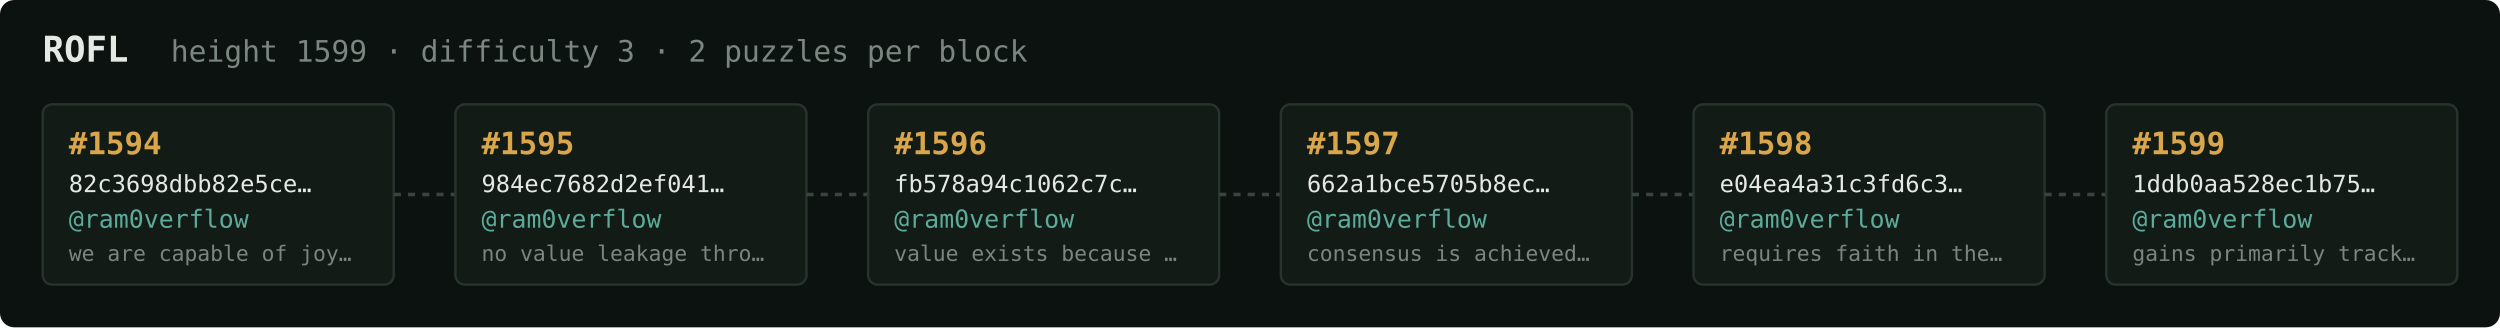
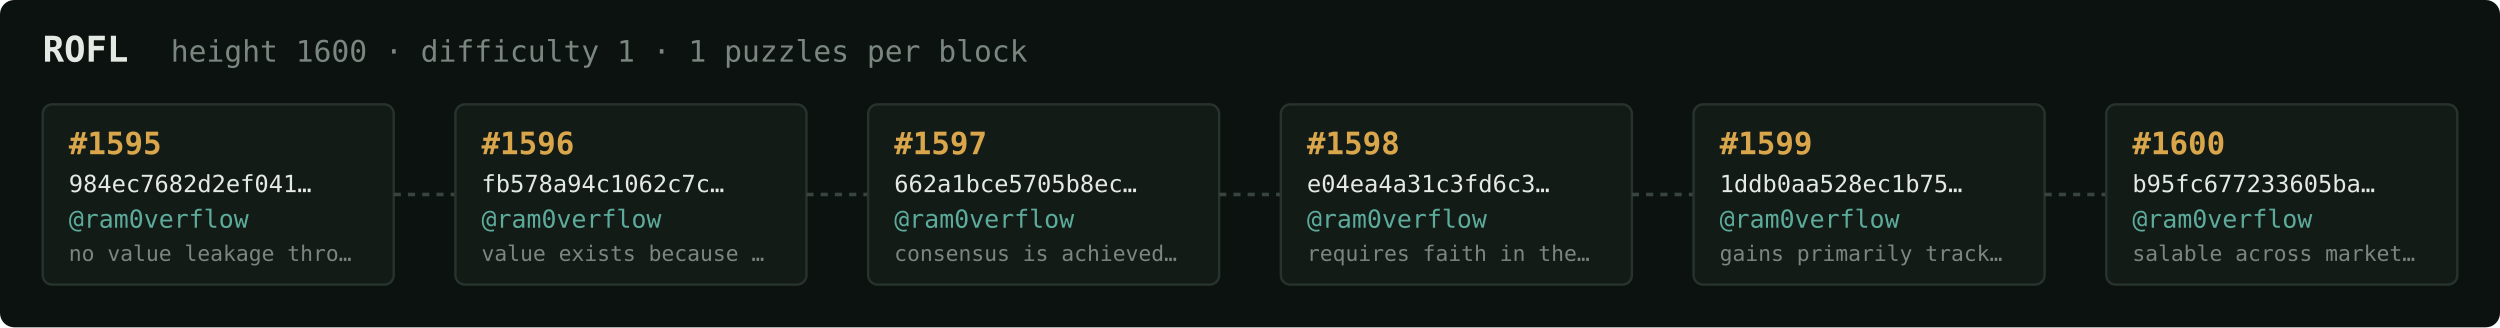
<svg xmlns="http://www.w3.org/2000/svg" width="1054" height="138" viewBox="0 0 1054 138" font-family="ui-monospace,SFMono-Regular,Menlo,monospace">
  <rect fill="#0c1210" width="1054" height="138" rx="6" />
  <text x="18" y="26" fill="#e5e9e3" font-size="15" font-weight="700">ROFL</text>
-   <text x="72" y="26" fill="#7a867f" font-size="12.5">height 1599 · difficulty 3 · 2 puzzles per block</text>
+   <text x="72" y="26" fill="#7a867f" font-size="12.5">height 1600 · difficulty 1 · 1 puzzles per block</text>
  <rect x="18" y="44" width="148" height="76" rx="4" fill="#131b17" stroke="#28332e" stroke-width="1" />
-   <text x="29" y="65" fill="#d9a64c" font-size="13" font-weight="700">#1594</text>
-   <text x="29" y="81" fill="#e5e9e3" font-size="10">82c3698dbb82e5ce…</text>
+   <text x="29" y="65" fill="#d9a64c" font-size="13" font-weight="700">#1595</text>
+   <text x="29" y="81" fill="#e5e9e3" font-size="10">984ec7682d2ef041…</text>
  <text x="29" y="96" fill="#5cab9b" font-size="10.5">@ram0verflow</text>
-   <text x="29" y="110" fill="#7a867f" font-size="9">we are capable of joy…</text>
+   <text x="29" y="110" fill="#7a867f" font-size="9">no value leakage thro…</text>
  <line x1="166" y1="82.0" x2="192" y2="82.0" stroke="#38443e" stroke-width="1.5" stroke-dasharray="3 3" />
  <rect x="192" y="44" width="148" height="76" rx="4" fill="#131b17" stroke="#28332e" stroke-width="1" />
-   <text x="203" y="65" fill="#d9a64c" font-size="13" font-weight="700">#1595</text>
-   <text x="203" y="81" fill="#e5e9e3" font-size="10">984ec7682d2ef041…</text>
+   <text x="203" y="65" fill="#d9a64c" font-size="13" font-weight="700">#1596</text>
+   <text x="203" y="81" fill="#e5e9e3" font-size="10">fb578a94c1062c7c…</text>
  <text x="203" y="96" fill="#5cab9b" font-size="10.5">@ram0verflow</text>
-   <text x="203" y="110" fill="#7a867f" font-size="9">no value leakage thro…</text>
+   <text x="203" y="110" fill="#7a867f" font-size="9">value exists because …</text>
  <line x1="340" y1="82.0" x2="366" y2="82.0" stroke="#38443e" stroke-width="1.5" stroke-dasharray="3 3" />
  <rect x="366" y="44" width="148" height="76" rx="4" fill="#131b17" stroke="#28332e" stroke-width="1" />
-   <text x="377" y="65" fill="#d9a64c" font-size="13" font-weight="700">#1596</text>
-   <text x="377" y="81" fill="#e5e9e3" font-size="10">fb578a94c1062c7c…</text>
+   <text x="377" y="65" fill="#d9a64c" font-size="13" font-weight="700">#1597</text>
+   <text x="377" y="81" fill="#e5e9e3" font-size="10">662a1bce5705b8ec…</text>
  <text x="377" y="96" fill="#5cab9b" font-size="10.5">@ram0verflow</text>
-   <text x="377" y="110" fill="#7a867f" font-size="9">value exists because …</text>
+   <text x="377" y="110" fill="#7a867f" font-size="9">consensus is achieved…</text>
  <line x1="514" y1="82.0" x2="540" y2="82.0" stroke="#38443e" stroke-width="1.5" stroke-dasharray="3 3" />
  <rect x="540" y="44" width="148" height="76" rx="4" fill="#131b17" stroke="#28332e" stroke-width="1" />
-   <text x="551" y="65" fill="#d9a64c" font-size="13" font-weight="700">#1597</text>
-   <text x="551" y="81" fill="#e5e9e3" font-size="10">662a1bce5705b8ec…</text>
+   <text x="551" y="65" fill="#d9a64c" font-size="13" font-weight="700">#1598</text>
+   <text x="551" y="81" fill="#e5e9e3" font-size="10">e04ea4a31c3fd6c3…</text>
  <text x="551" y="96" fill="#5cab9b" font-size="10.5">@ram0verflow</text>
-   <text x="551" y="110" fill="#7a867f" font-size="9">consensus is achieved…</text>
+   <text x="551" y="110" fill="#7a867f" font-size="9">requires faith in the…</text>
  <line x1="688" y1="82.0" x2="714" y2="82.0" stroke="#38443e" stroke-width="1.5" stroke-dasharray="3 3" />
  <rect x="714" y="44" width="148" height="76" rx="4" fill="#131b17" stroke="#28332e" stroke-width="1" />
-   <text x="725" y="65" fill="#d9a64c" font-size="13" font-weight="700">#1598</text>
-   <text x="725" y="81" fill="#e5e9e3" font-size="10">e04ea4a31c3fd6c3…</text>
+   <text x="725" y="65" fill="#d9a64c" font-size="13" font-weight="700">#1599</text>
+   <text x="725" y="81" fill="#e5e9e3" font-size="10">1ddb0aa528ec1b75…</text>
  <text x="725" y="96" fill="#5cab9b" font-size="10.5">@ram0verflow</text>
-   <text x="725" y="110" fill="#7a867f" font-size="9">requires faith in the…</text>
+   <text x="725" y="110" fill="#7a867f" font-size="9">gains primarily track…</text>
  <line x1="862" y1="82.0" x2="888" y2="82.0" stroke="#38443e" stroke-width="1.5" stroke-dasharray="3 3" />
  <rect x="888" y="44" width="148" height="76" rx="4" fill="#131b17" stroke="#28332e" stroke-width="1" />
-   <text x="899" y="65" fill="#d9a64c" font-size="13" font-weight="700">#1599</text>
-   <text x="899" y="81" fill="#e5e9e3" font-size="10">1ddb0aa528ec1b75…</text>
+   <text x="899" y="65" fill="#d9a64c" font-size="13" font-weight="700">#1600</text>
+   <text x="899" y="81" fill="#e5e9e3" font-size="10">b95fc677233605ba…</text>
  <text x="899" y="96" fill="#5cab9b" font-size="10.5">@ram0verflow</text>
-   <text x="899" y="110" fill="#7a867f" font-size="9">gains primarily track…</text>
+   <text x="899" y="110" fill="#7a867f" font-size="9">salable across market…</text>
</svg>
